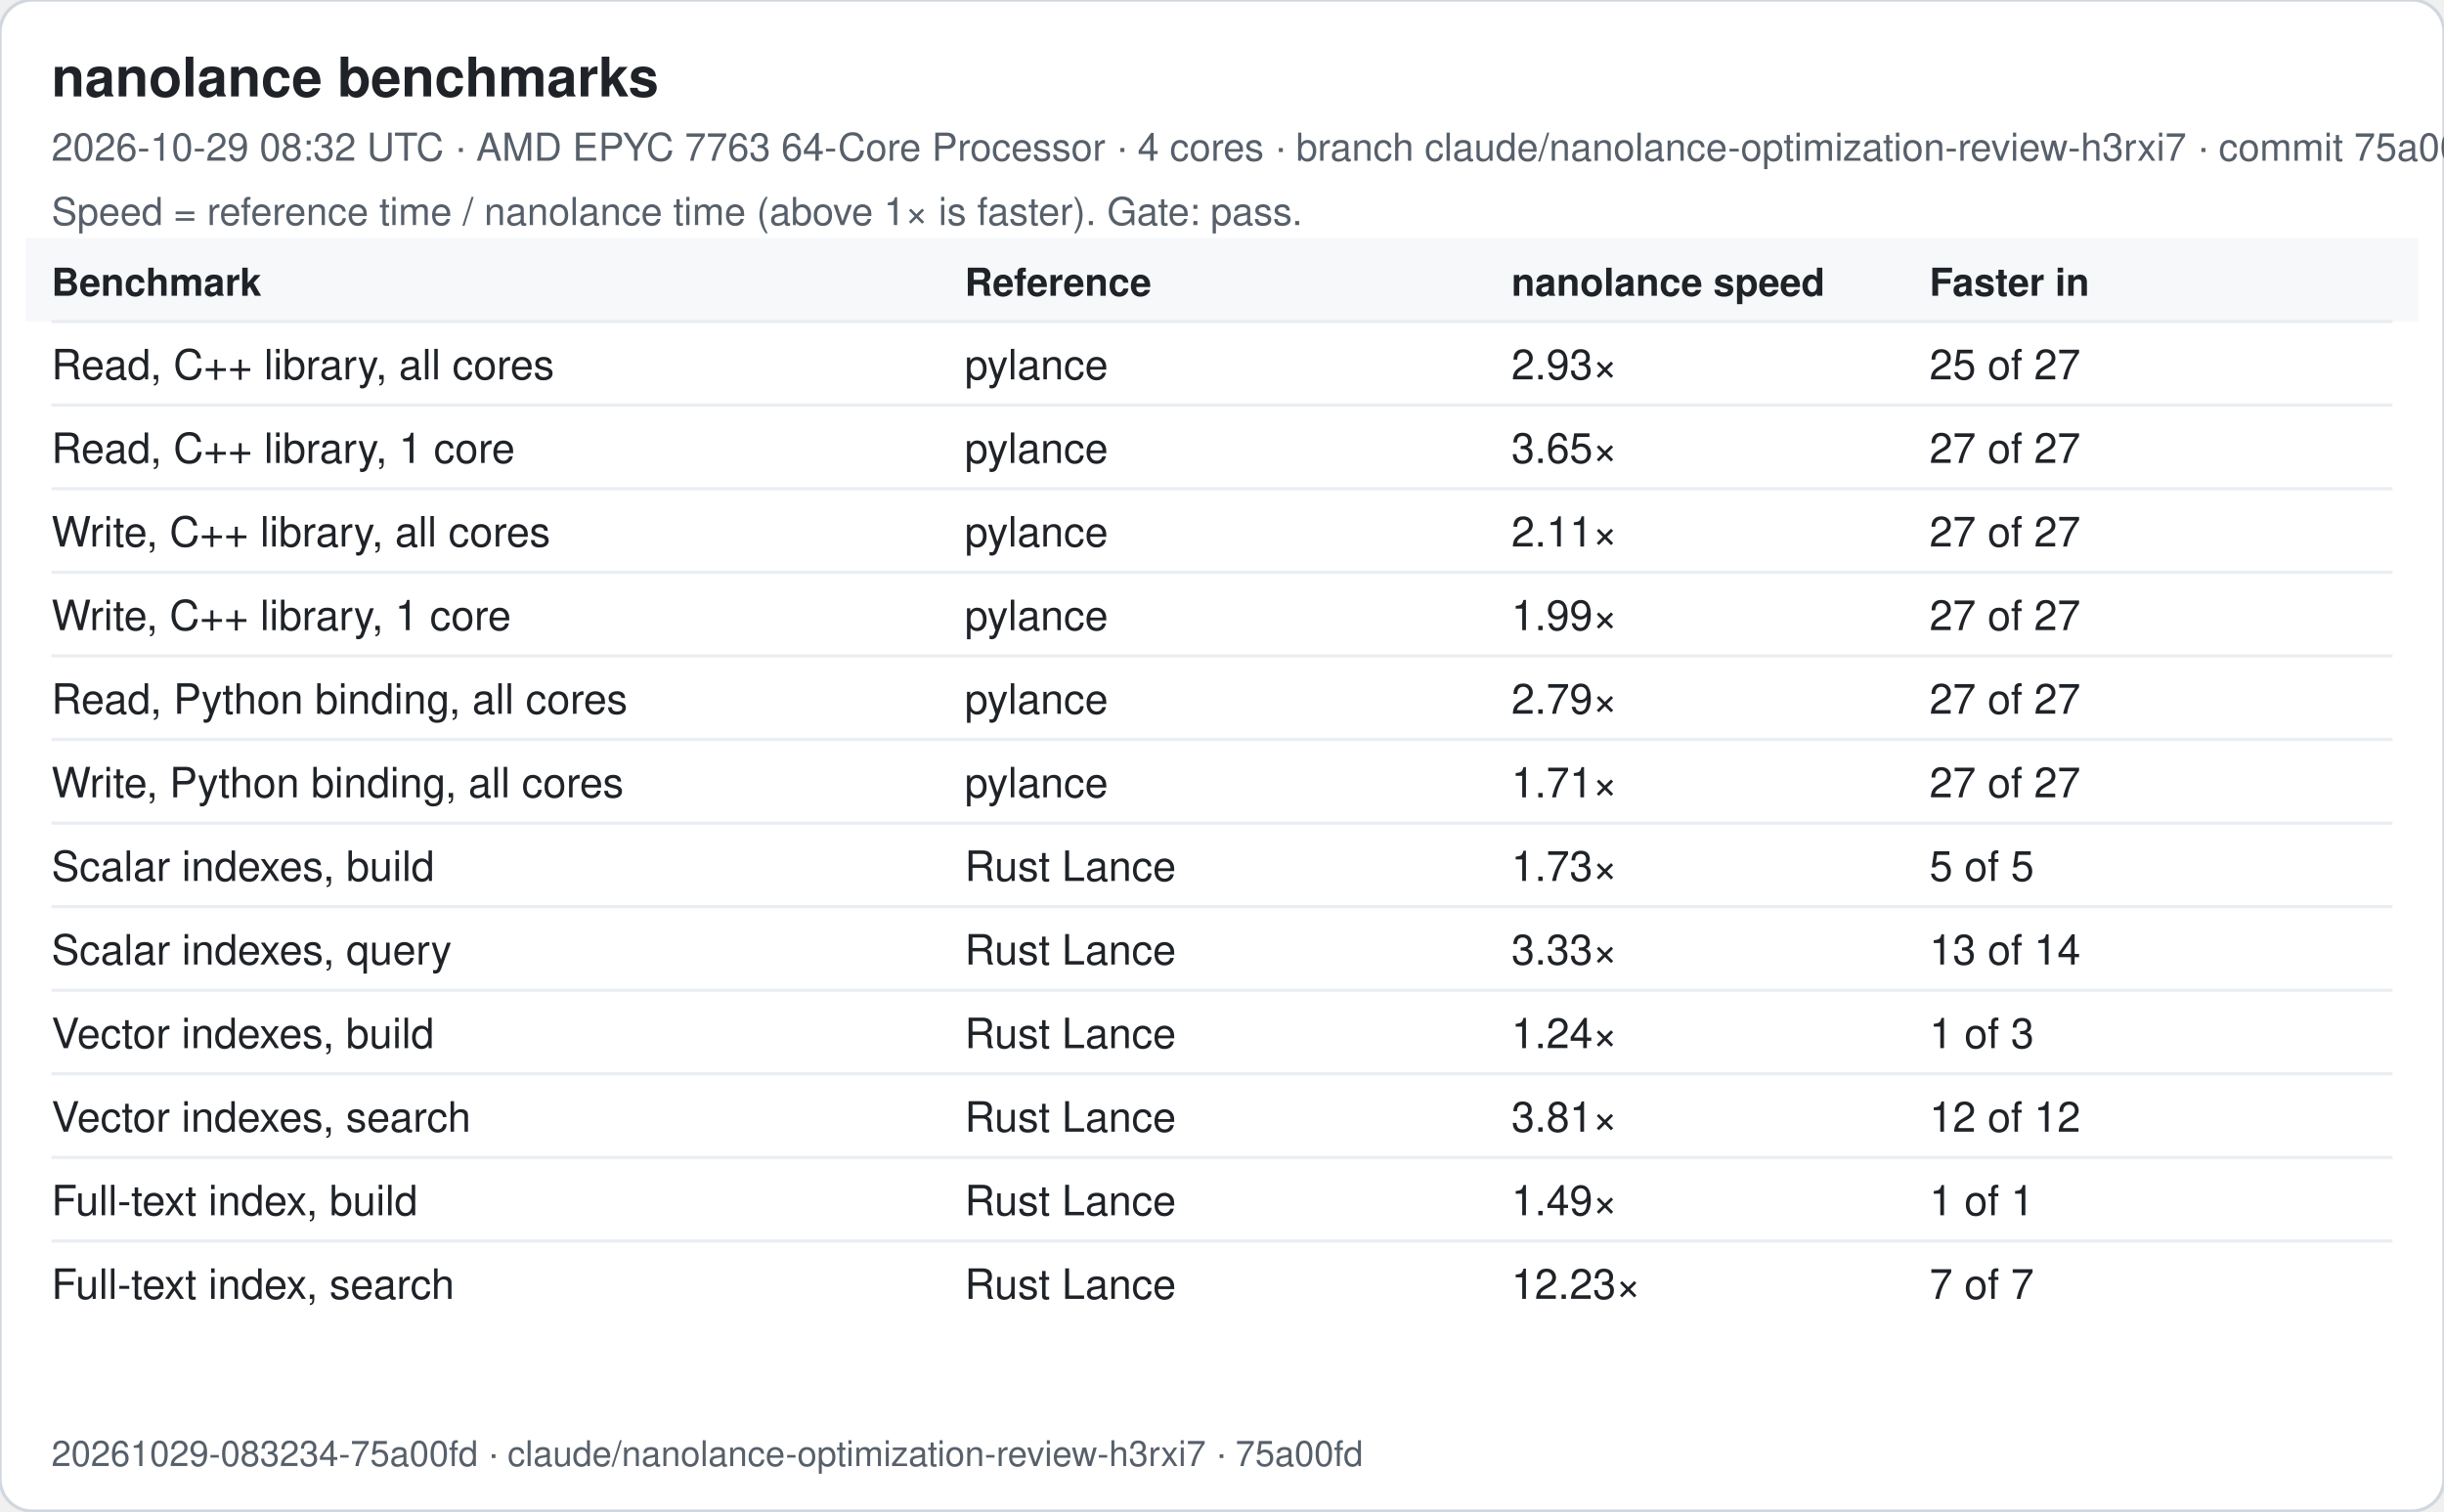
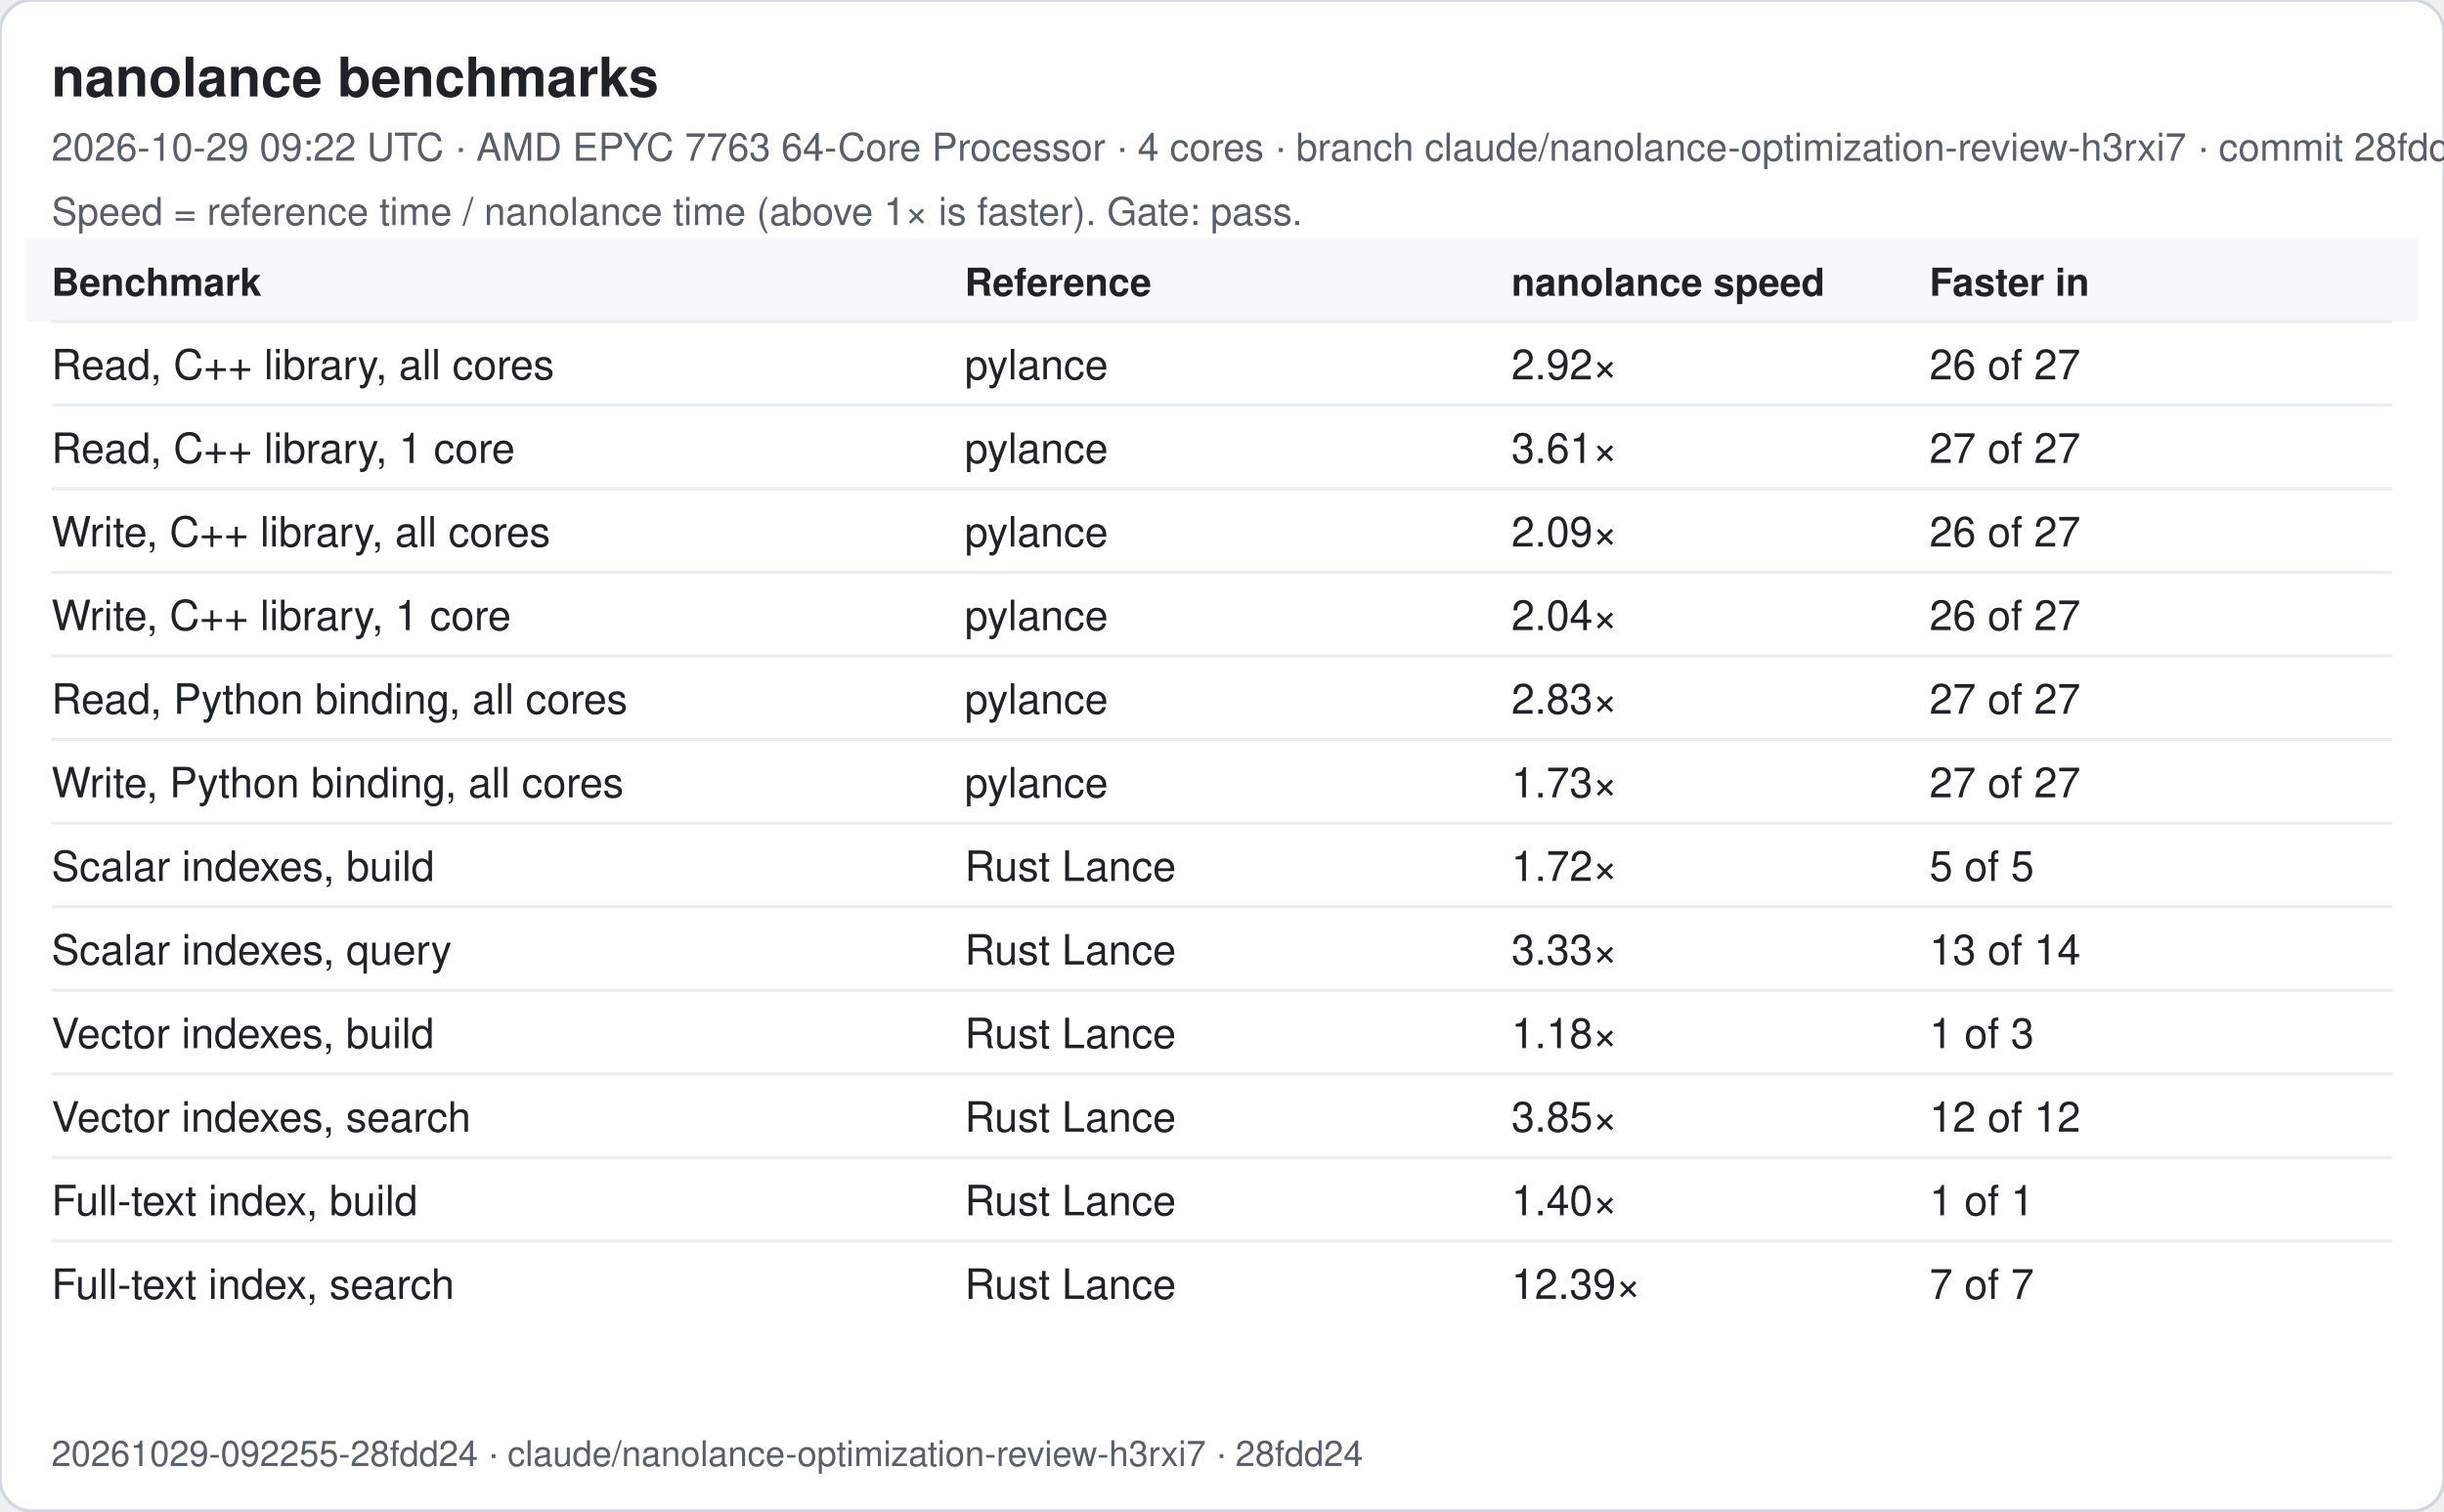
<svg xmlns="http://www.w3.org/2000/svg" width="760" height="470" viewBox="0 0 760 470" font-family="-apple-system, Segoe UI, Helvetica, Arial, sans-serif">
  <rect width="760" height="470" rx="10" fill="#ffffff" stroke="#d0d7de" />
  <text x="16" y="30" font-size="17" font-weight="600" fill="#1f2328">nanolance benchmarks</text>
-   <text x="16" y="50" font-size="12" fill="#57606a">2026-10-29 08:32 UTC · AMD EPYC 7763 64-Core Processor · 4 cores · branch claude/nanolance-optimization-review-h3rxi7 · commit 75a00fd</text>
+   <text x="16" y="50" font-size="12" fill="#57606a">2026-10-29 09:22 UTC · AMD EPYC 7763 64-Core Processor · 4 cores · branch claude/nanolance-optimization-review-h3rxi7 · commit 28fdd24</text>
  <text x="16" y="70" font-size="12" fill="#57606a">Speed = reference time / nanolance time (above 1× is faster). Gate: pass.</text>
  <rect x="8" y="74" width="744" height="26" fill="#f6f8fa" />
  <text x="16" y="92" font-size="12" font-weight="600" fill="#1f2328">Benchmark</text>
  <text x="300" y="92" font-size="12" font-weight="600" fill="#1f2328">Reference</text>
  <text x="470" y="92" font-size="12" font-weight="600" fill="#1f2328">nanolance speed</text>
  <text x="600" y="92" font-size="12" font-weight="600" fill="#1f2328">Faster in</text>
  <line x1="16" x2="744" y1="100" y2="100" stroke="#eaeef2" />
  <text x="16" y="118" font-size="13" fill="#1f2328">Read, C++ library, all cores</text>
  <text x="300" y="118" font-size="13" fill="#1f2328">pylance</text>
-   <text x="470" y="118" font-size="13" fill="#1f2328">2.93×</text>
-   <text x="600" y="118" font-size="13" fill="#1f2328">25 of 27</text>
+   <text x="470" y="118" font-size="13" fill="#1f2328">2.92×</text>
+   <text x="600" y="118" font-size="13" fill="#1f2328">26 of 27</text>
  <line x1="16" x2="744" y1="126" y2="126" stroke="#eaeef2" />
  <text x="16" y="144" font-size="13" fill="#1f2328">Read, C++ library, 1 core</text>
  <text x="300" y="144" font-size="13" fill="#1f2328">pylance</text>
-   <text x="470" y="144" font-size="13" fill="#1f2328">3.65×</text>
+   <text x="470" y="144" font-size="13" fill="#1f2328">3.61×</text>
  <text x="600" y="144" font-size="13" fill="#1f2328">27 of 27</text>
  <line x1="16" x2="744" y1="152" y2="152" stroke="#eaeef2" />
  <text x="16" y="170" font-size="13" fill="#1f2328">Write, C++ library, all cores</text>
  <text x="300" y="170" font-size="13" fill="#1f2328">pylance</text>
-   <text x="470" y="170" font-size="13" fill="#1f2328">2.11×</text>
-   <text x="600" y="170" font-size="13" fill="#1f2328">27 of 27</text>
+   <text x="470" y="170" font-size="13" fill="#1f2328">2.09×</text>
+   <text x="600" y="170" font-size="13" fill="#1f2328">26 of 27</text>
  <line x1="16" x2="744" y1="178" y2="178" stroke="#eaeef2" />
  <text x="16" y="196" font-size="13" fill="#1f2328">Write, C++ library, 1 core</text>
  <text x="300" y="196" font-size="13" fill="#1f2328">pylance</text>
-   <text x="470" y="196" font-size="13" fill="#1f2328">1.99×</text>
-   <text x="600" y="196" font-size="13" fill="#1f2328">27 of 27</text>
+   <text x="470" y="196" font-size="13" fill="#1f2328">2.04×</text>
+   <text x="600" y="196" font-size="13" fill="#1f2328">26 of 27</text>
  <line x1="16" x2="744" y1="204" y2="204" stroke="#eaeef2" />
  <text x="16" y="222" font-size="13" fill="#1f2328">Read, Python binding, all cores</text>
  <text x="300" y="222" font-size="13" fill="#1f2328">pylance</text>
-   <text x="470" y="222" font-size="13" fill="#1f2328">2.79×</text>
+   <text x="470" y="222" font-size="13" fill="#1f2328">2.83×</text>
  <text x="600" y="222" font-size="13" fill="#1f2328">27 of 27</text>
  <line x1="16" x2="744" y1="230" y2="230" stroke="#eaeef2" />
  <text x="16" y="248" font-size="13" fill="#1f2328">Write, Python binding, all cores</text>
  <text x="300" y="248" font-size="13" fill="#1f2328">pylance</text>
-   <text x="470" y="248" font-size="13" fill="#1f2328">1.71×</text>
+   <text x="470" y="248" font-size="13" fill="#1f2328">1.73×</text>
  <text x="600" y="248" font-size="13" fill="#1f2328">27 of 27</text>
  <line x1="16" x2="744" y1="256" y2="256" stroke="#eaeef2" />
  <text x="16" y="274" font-size="13" fill="#1f2328">Scalar indexes, build</text>
  <text x="300" y="274" font-size="13" fill="#1f2328">Rust Lance</text>
-   <text x="470" y="274" font-size="13" fill="#1f2328">1.73×</text>
+   <text x="470" y="274" font-size="13" fill="#1f2328">1.72×</text>
  <text x="600" y="274" font-size="13" fill="#1f2328">5 of 5</text>
  <line x1="16" x2="744" y1="282" y2="282" stroke="#eaeef2" />
  <text x="16" y="300" font-size="13" fill="#1f2328">Scalar indexes, query</text>
  <text x="300" y="300" font-size="13" fill="#1f2328">Rust Lance</text>
  <text x="470" y="300" font-size="13" fill="#1f2328">3.33×</text>
  <text x="600" y="300" font-size="13" fill="#1f2328">13 of 14</text>
  <line x1="16" x2="744" y1="308" y2="308" stroke="#eaeef2" />
  <text x="16" y="326" font-size="13" fill="#1f2328">Vector indexes, build</text>
  <text x="300" y="326" font-size="13" fill="#1f2328">Rust Lance</text>
-   <text x="470" y="326" font-size="13" fill="#1f2328">1.24×</text>
+   <text x="470" y="326" font-size="13" fill="#1f2328">1.18×</text>
  <text x="600" y="326" font-size="13" fill="#1f2328">1 of 3</text>
  <line x1="16" x2="744" y1="334" y2="334" stroke="#eaeef2" />
  <text x="16" y="352" font-size="13" fill="#1f2328">Vector indexes, search</text>
  <text x="300" y="352" font-size="13" fill="#1f2328">Rust Lance</text>
-   <text x="470" y="352" font-size="13" fill="#1f2328">3.81×</text>
+   <text x="470" y="352" font-size="13" fill="#1f2328">3.85×</text>
  <text x="600" y="352" font-size="13" fill="#1f2328">12 of 12</text>
  <line x1="16" x2="744" y1="360" y2="360" stroke="#eaeef2" />
  <text x="16" y="378" font-size="13" fill="#1f2328">Full-text index, build</text>
  <text x="300" y="378" font-size="13" fill="#1f2328">Rust Lance</text>
-   <text x="470" y="378" font-size="13" fill="#1f2328">1.49×</text>
+   <text x="470" y="378" font-size="13" fill="#1f2328">1.40×</text>
  <text x="600" y="378" font-size="13" fill="#1f2328">1 of 1</text>
  <line x1="16" x2="744" y1="386" y2="386" stroke="#eaeef2" />
  <text x="16" y="404" font-size="13" fill="#1f2328">Full-text index, search</text>
  <text x="300" y="404" font-size="13" fill="#1f2328">Rust Lance</text>
-   <text x="470" y="404" font-size="13" fill="#1f2328">12.23×</text>
+   <text x="470" y="404" font-size="13" fill="#1f2328">12.39×</text>
  <text x="600" y="404" font-size="13" fill="#1f2328">7 of 7</text>
-   <text x="16" y="456" font-size="11" fill="#57606a">20261029-083234-75a00fd · claude/nanolance-optimization-review-h3rxi7 · 75a00fd</text>
+   <text x="16" y="456" font-size="11" fill="#57606a">20261029-092255-28fdd24 · claude/nanolance-optimization-review-h3rxi7 · 28fdd24</text>
</svg>
